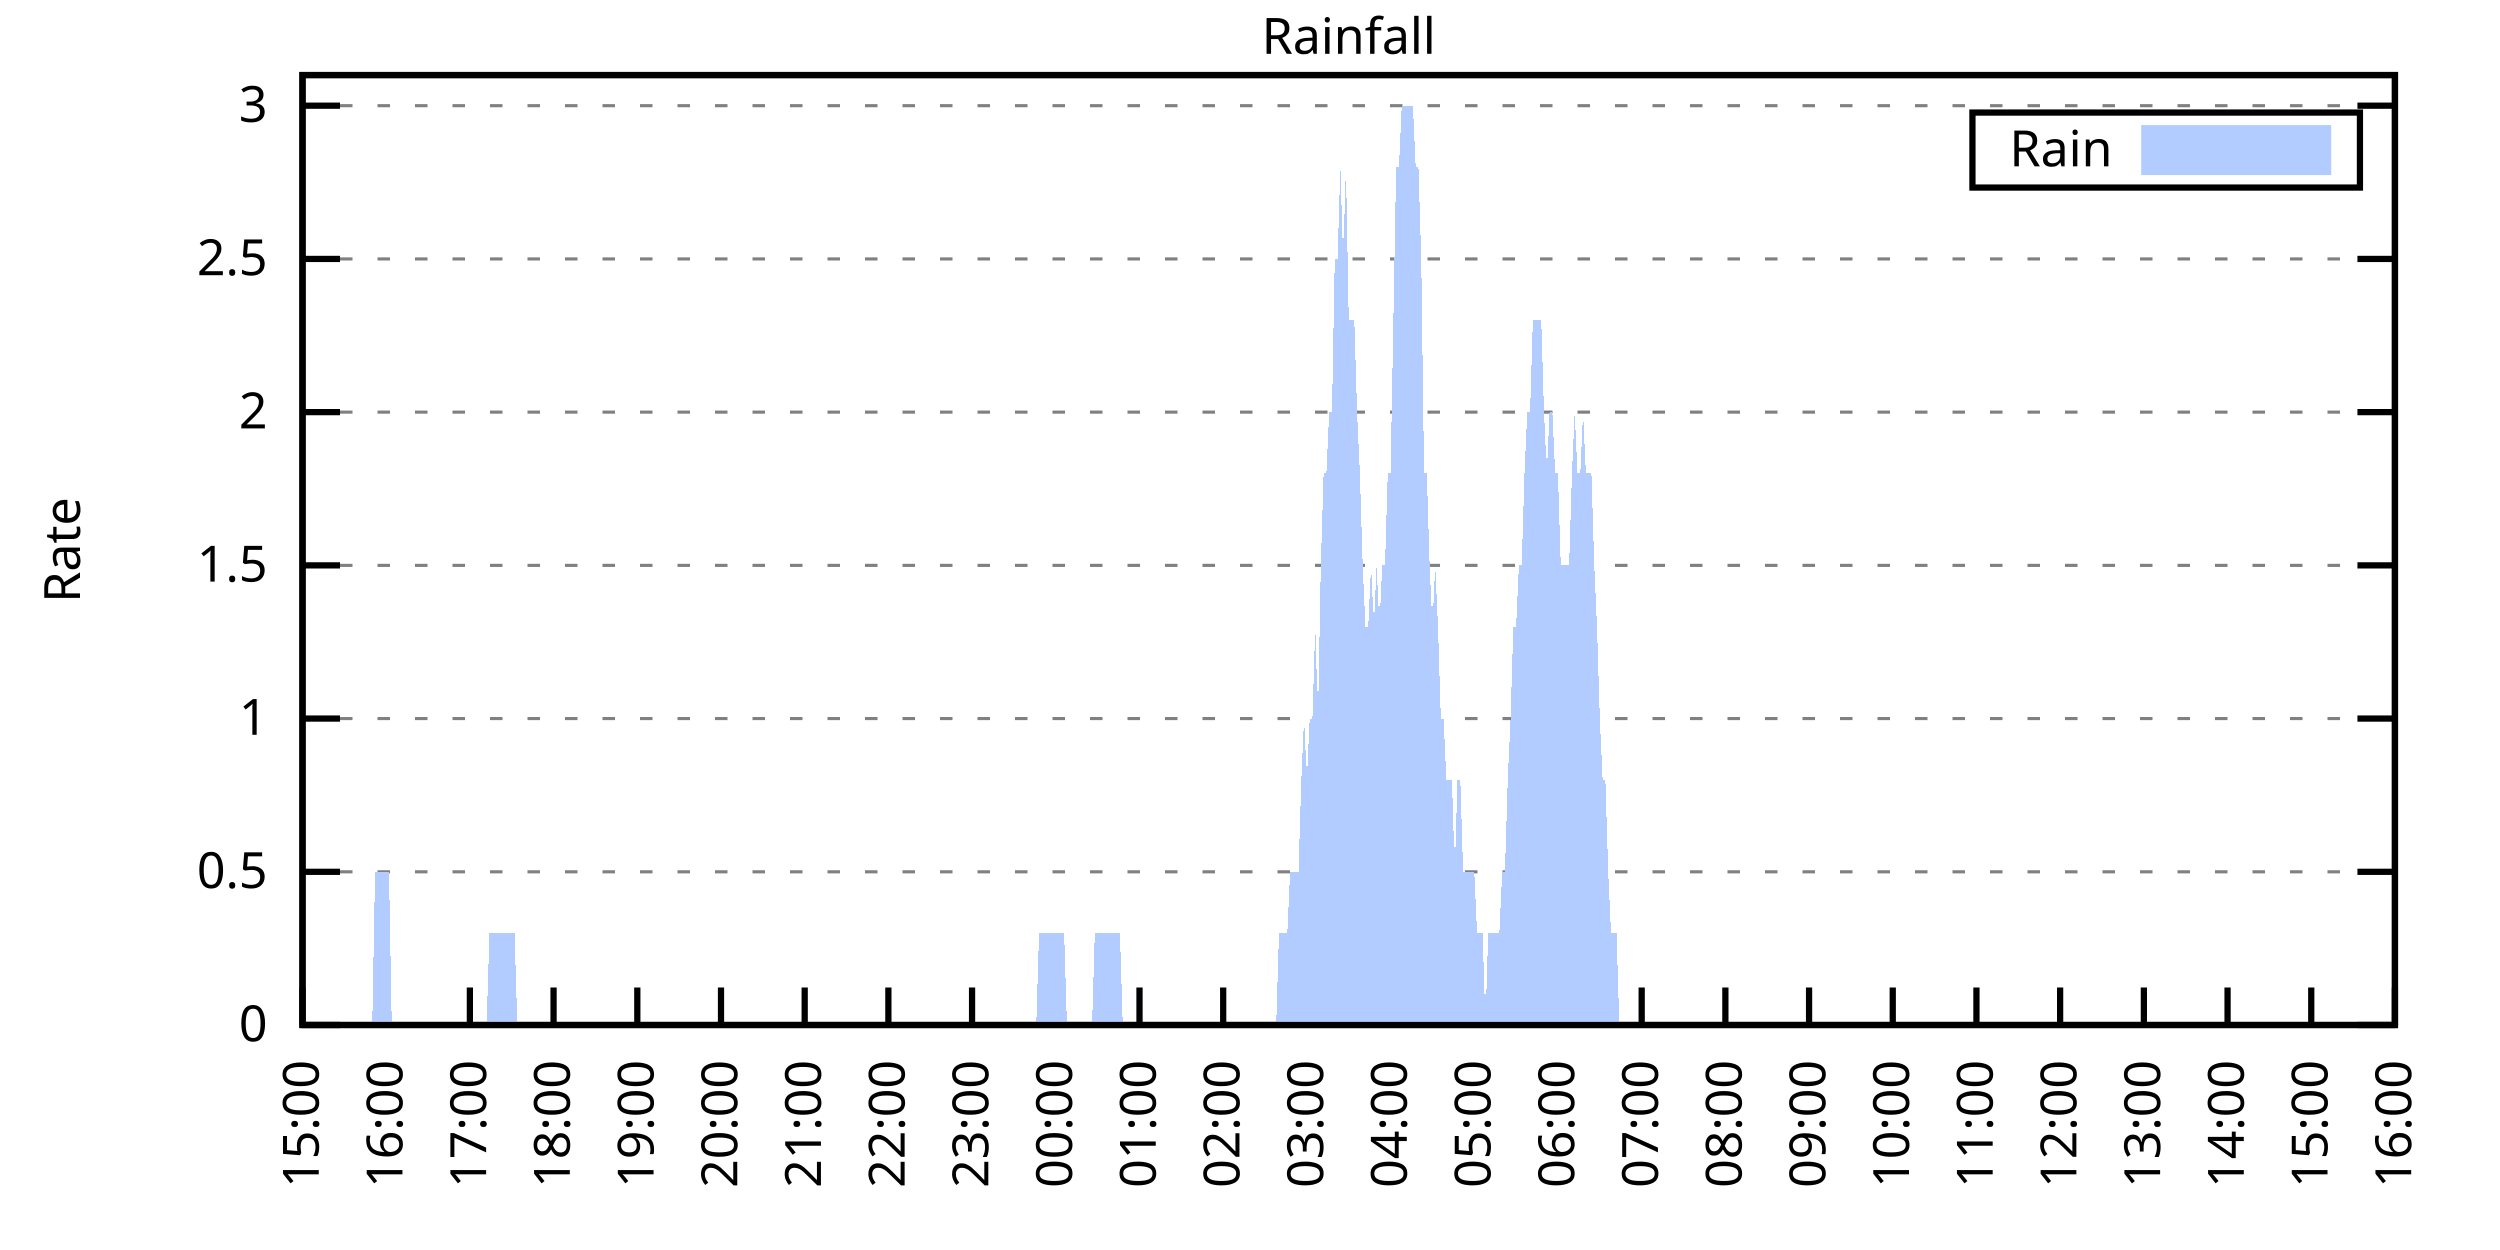
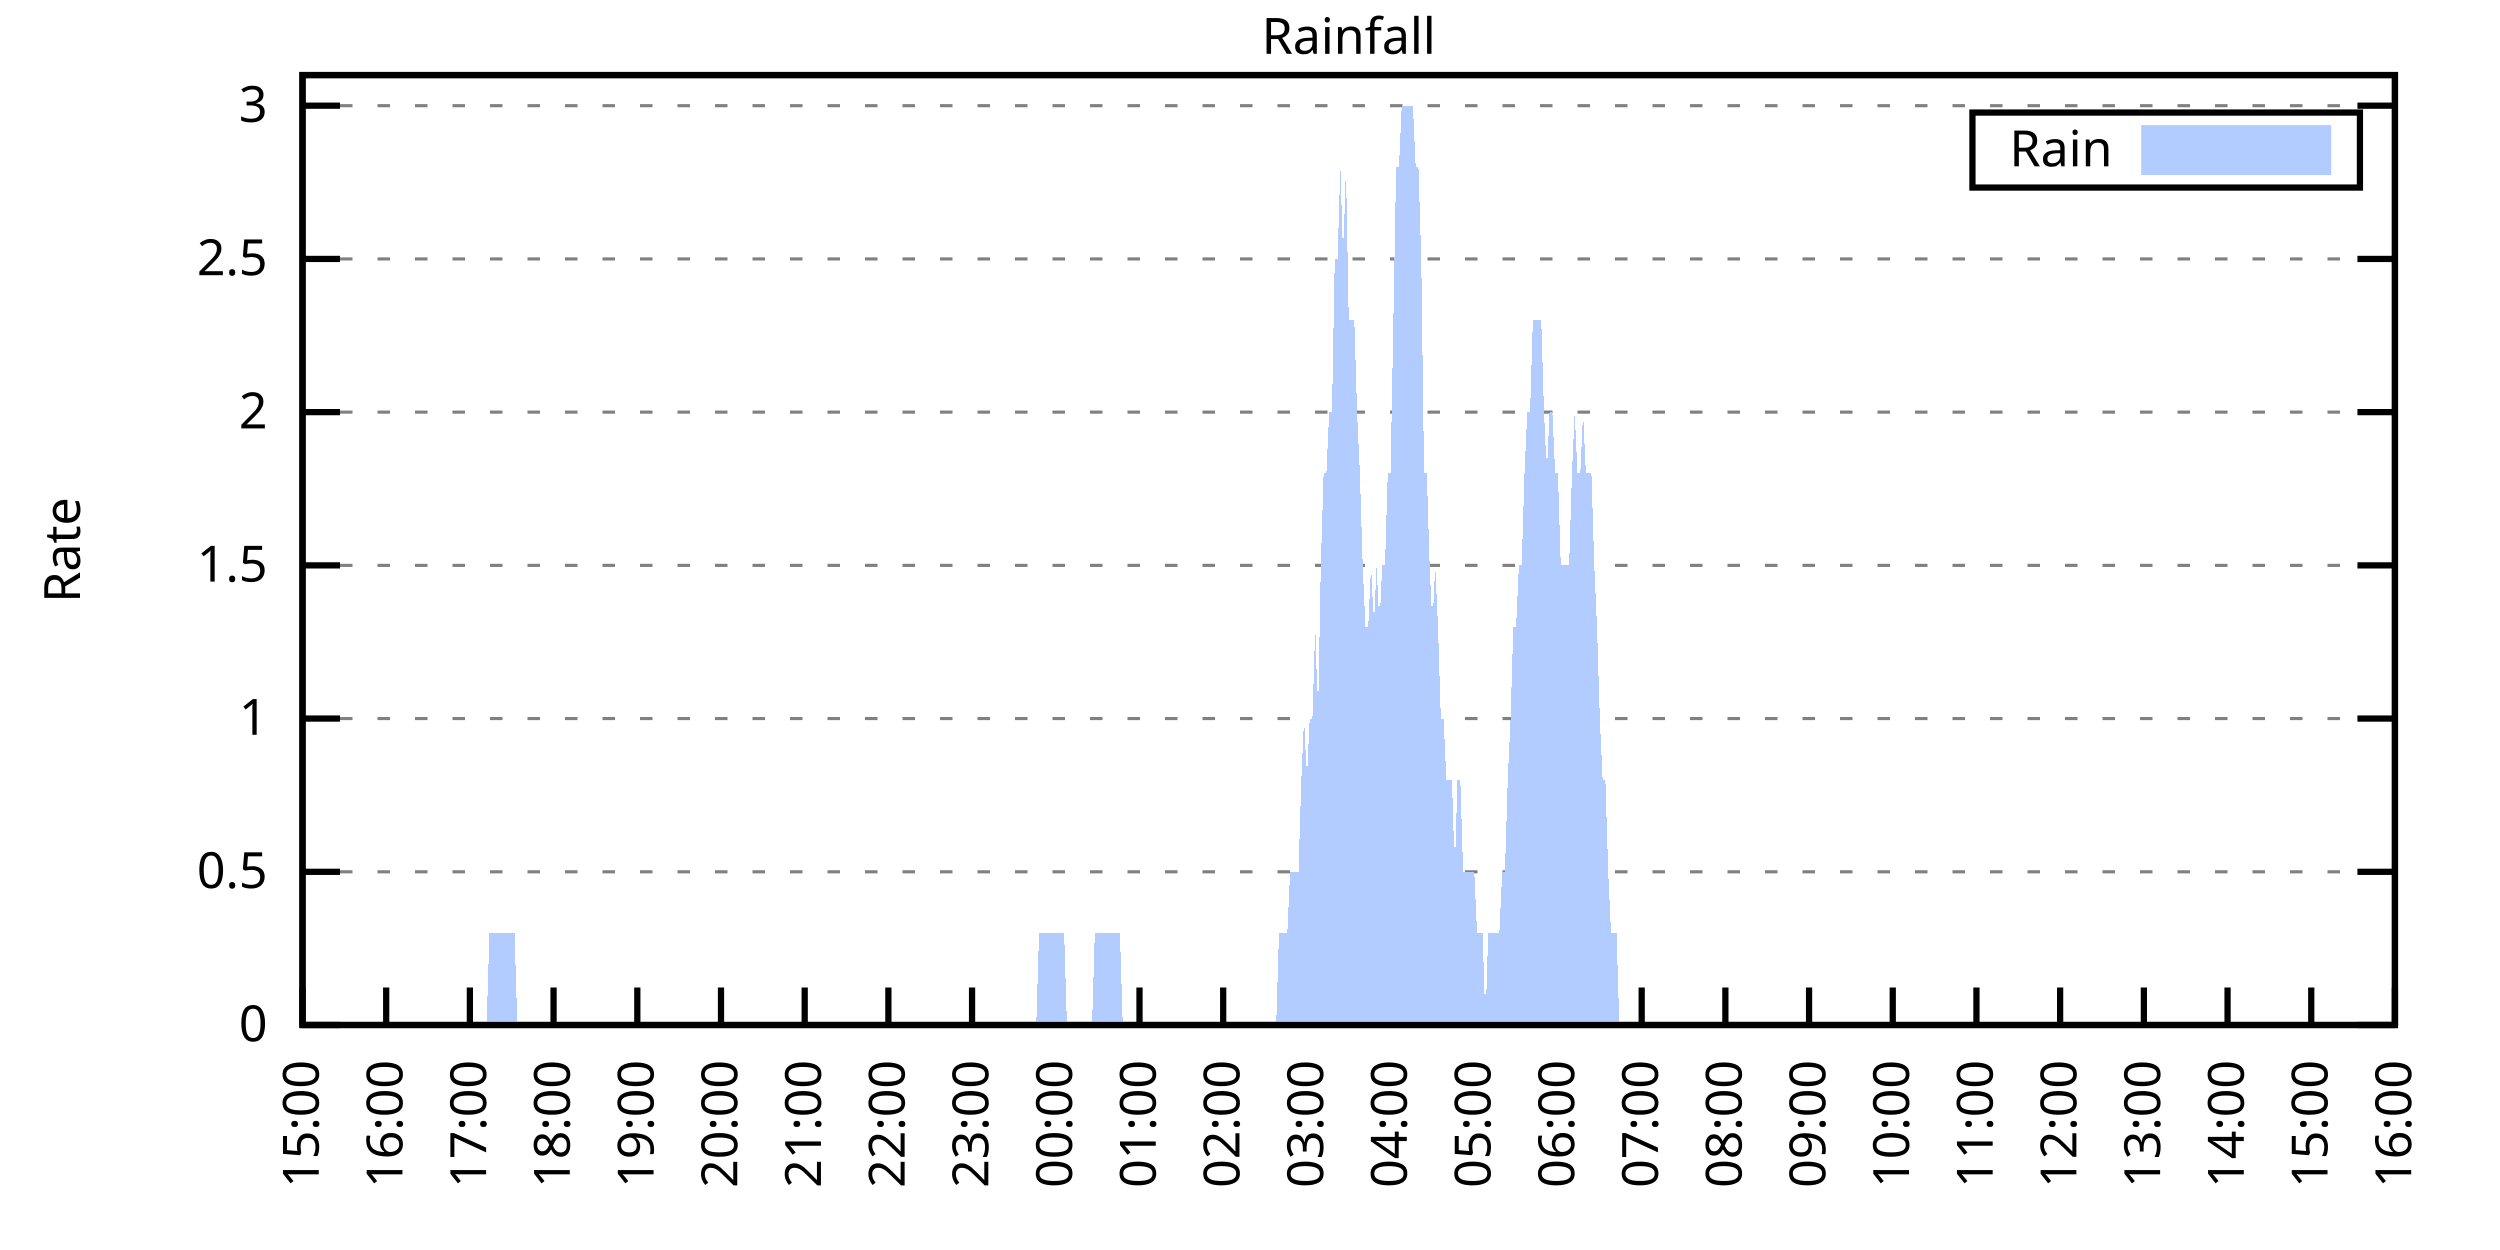
<svg xmlns="http://www.w3.org/2000/svg" xmlns:xlink="http://www.w3.org/1999/xlink" width="400" height="200" viewBox="0 0 400 200">
  <g id="gnuplot_canvas">
    <rect x="0" y="0" width="400" height="200" fill="none" />
    <defs>
      <circle id="gpDot" r="0.5" stroke-width="0.5" stroke="currentColor" />
      <path id="gpPt0" stroke-width="0.333" stroke="currentColor" d="M-1,0 h2 M0,-1 v2" />
      <path id="gpPt1" stroke-width="0.333" stroke="currentColor" d="M-1,-1 L1,1 M1,-1 L-1,1" />
      <path id="gpPt2" stroke-width="0.333" stroke="currentColor" d="M-1,0 L1,0 M0,-1 L0,1 M-1,-1 L1,1 M-1,1 L1,-1" />
      <rect id="gpPt3" stroke-width="0.333" stroke="currentColor" x="-1" y="-1" width="2" height="2" />
      <rect id="gpPt4" stroke-width="0.333" stroke="currentColor" fill="currentColor" x="-1" y="-1" width="2" height="2" />
      <circle id="gpPt5" stroke-width="0.333" stroke="currentColor" cx="0" cy="0" r="1" />
      <use xlink:href="#gpPt5" id="gpPt6" fill="currentColor" stroke="none" />
      <path id="gpPt7" stroke-width="0.333" stroke="currentColor" d="M0,-1.33 L-1.33,0.67 L1.33,0.67 z" />
      <use xlink:href="#gpPt7" id="gpPt8" fill="currentColor" stroke="none" />
      <use xlink:href="#gpPt7" id="gpPt9" stroke="currentColor" transform="rotate(180)" />
      <use xlink:href="#gpPt9" id="gpPt10" fill="currentColor" stroke="none" />
      <use xlink:href="#gpPt3" id="gpPt11" stroke="currentColor" transform="rotate(45)" />
      <use xlink:href="#gpPt11" id="gpPt12" fill="currentColor" stroke="none" />
      <path id="gpPt13" stroke-width="0.333" stroke="currentColor" d="M0,1.330 L1.265,0.411 L0.782,-1.067 L-0.782,-1.076 L-1.265,0.411 z" />
      <use xlink:href="#gpPt13" id="gpPt14" fill="currentColor" stroke="none" />
      <filter id="textbox" filterUnits="objectBoundingBox" x="0" y="0" height="1" width="1">
        <feFlood flood-color="white" flood-opacity="1" result="bgnd" />
        <feComposite in="SourceGraphic" in2="bgnd" operator="atop" />
      </filter>
      <filter id="greybox" filterUnits="objectBoundingBox" x="0" y="0" height="1" width="1">
        <feFlood flood-color="lightgrey" flood-opacity="1" result="grey" />
        <feComposite in="SourceGraphic" in2="grey" operator="atop" />
      </filter>
    </defs>
    <g fill="none" color="white" stroke="currentColor" stroke-width="1.00" stroke-linecap="butt" stroke-linejoin="miter">
</g>
    <g fill="none" color="black" stroke="currentColor" stroke-width="1.00" stroke-linecap="butt" stroke-linejoin="miter">
      <g stroke="none" shape-rendering="crispEdges">
        <polygon fill="rgb(255, 255, 255)" points="48.40,164.00 383.18,164.00 383.18,12.02 48.40,12.02 " />
      </g>
    </g>
    <g fill="none" color="black" stroke="currentColor" stroke-width="1.00" stroke-linecap="butt" stroke-linejoin="miter">
</g>
    <g fill="none" color="black" stroke="black" stroke-width="0.50" stroke-linecap="butt" stroke-linejoin="miter">
</g>
    <g fill="none" color="gray" stroke="currentColor" stroke-width="0.50" stroke-linecap="butt" stroke-linejoin="miter">
      <path stroke="gray" stroke-dasharray="2,4" class="gridline" d="M48.40,164.00 L383.19,164.00  " />
    </g>
    <g fill="none" color="gray" stroke="gray" stroke-width="1.00" stroke-linecap="butt" stroke-linejoin="miter">
</g>
    <g fill="none" color="black" stroke="currentColor" stroke-width="1.00" stroke-linecap="butt" stroke-linejoin="miter">
      <path stroke="black" d="M48.40,164.00 L54.40,164.00 M383.19,164.00 L377.19,164.00  " />
      <g transform="translate(42.80,166.60)" stroke="none" fill="black" font-family="Sans" font-size="8.00" text-anchor="end">
        <text>
          <tspan font-family="Sans"> 0</tspan>
        </text>
      </g>
    </g>
    <g fill="none" color="black" stroke="currentColor" stroke-width="1.00" stroke-linecap="butt" stroke-linejoin="miter">
</g>
    <g fill="none" color="black" stroke="black" stroke-width="0.50" stroke-linecap="butt" stroke-linejoin="miter">
</g>
    <g fill="none" color="gray" stroke="currentColor" stroke-width="0.50" stroke-linecap="butt" stroke-linejoin="miter">
      <path stroke="gray" stroke-dasharray="2,4" class="gridline" d="M48.40,139.49 L383.19,139.49  " />
    </g>
    <g fill="none" color="gray" stroke="gray" stroke-width="1.00" stroke-linecap="butt" stroke-linejoin="miter">
</g>
    <g fill="none" color="black" stroke="currentColor" stroke-width="1.00" stroke-linecap="butt" stroke-linejoin="miter">
      <path stroke="black" d="M48.40,139.49 L54.40,139.49 M383.19,139.49 L377.19,139.49  " />
      <g transform="translate(42.80,142.09)" stroke="none" fill="black" font-family="Sans" font-size="8.00" text-anchor="end">
        <text>
          <tspan font-family="Sans"> 0.5</tspan>
        </text>
      </g>
    </g>
    <g fill="none" color="black" stroke="currentColor" stroke-width="1.00" stroke-linecap="butt" stroke-linejoin="miter">
</g>
    <g fill="none" color="black" stroke="black" stroke-width="0.50" stroke-linecap="butt" stroke-linejoin="miter">
</g>
    <g fill="none" color="gray" stroke="currentColor" stroke-width="0.50" stroke-linecap="butt" stroke-linejoin="miter">
      <path stroke="gray" stroke-dasharray="2,4" class="gridline" d="M48.40,114.97 L383.19,114.97  " />
    </g>
    <g fill="none" color="gray" stroke="gray" stroke-width="1.00" stroke-linecap="butt" stroke-linejoin="miter">
</g>
    <g fill="none" color="black" stroke="currentColor" stroke-width="1.00" stroke-linecap="butt" stroke-linejoin="miter">
      <path stroke="black" d="M48.40,114.97 L54.40,114.97 M383.19,114.97 L377.19,114.97  " />
      <g transform="translate(42.80,117.57)" stroke="none" fill="black" font-family="Sans" font-size="8.00" text-anchor="end">
        <text>
          <tspan font-family="Sans"> 1</tspan>
        </text>
      </g>
    </g>
    <g fill="none" color="black" stroke="currentColor" stroke-width="1.00" stroke-linecap="butt" stroke-linejoin="miter">
</g>
    <g fill="none" color="black" stroke="black" stroke-width="0.50" stroke-linecap="butt" stroke-linejoin="miter">
</g>
    <g fill="none" color="gray" stroke="currentColor" stroke-width="0.50" stroke-linecap="butt" stroke-linejoin="miter">
      <path stroke="gray" stroke-dasharray="2,4" class="gridline" d="M48.40,90.46 L383.19,90.46  " />
    </g>
    <g fill="none" color="gray" stroke="gray" stroke-width="1.00" stroke-linecap="butt" stroke-linejoin="miter">
</g>
    <g fill="none" color="black" stroke="currentColor" stroke-width="1.00" stroke-linecap="butt" stroke-linejoin="miter">
      <path stroke="black" d="M48.40,90.46 L54.40,90.46 M383.19,90.46 L377.19,90.46  " />
      <g transform="translate(42.80,93.06)" stroke="none" fill="black" font-family="Sans" font-size="8.00" text-anchor="end">
        <text>
          <tspan font-family="Sans"> 1.5</tspan>
        </text>
      </g>
    </g>
    <g fill="none" color="black" stroke="currentColor" stroke-width="1.00" stroke-linecap="butt" stroke-linejoin="miter">
</g>
    <g fill="none" color="black" stroke="black" stroke-width="0.50" stroke-linecap="butt" stroke-linejoin="miter">
</g>
    <g fill="none" color="gray" stroke="currentColor" stroke-width="0.50" stroke-linecap="butt" stroke-linejoin="miter">
      <path stroke="gray" stroke-dasharray="2,4" class="gridline" d="M48.40,65.94 L383.19,65.94  " />
    </g>
    <g fill="none" color="gray" stroke="gray" stroke-width="1.00" stroke-linecap="butt" stroke-linejoin="miter">
</g>
    <g fill="none" color="black" stroke="currentColor" stroke-width="1.00" stroke-linecap="butt" stroke-linejoin="miter">
      <path stroke="black" d="M48.40,65.94 L54.40,65.94 M383.19,65.94 L377.19,65.94  " />
      <g transform="translate(42.80,68.54)" stroke="none" fill="black" font-family="Sans" font-size="8.00" text-anchor="end">
        <text>
          <tspan font-family="Sans"> 2</tspan>
        </text>
      </g>
    </g>
    <g fill="none" color="black" stroke="currentColor" stroke-width="1.00" stroke-linecap="butt" stroke-linejoin="miter">
</g>
    <g fill="none" color="black" stroke="black" stroke-width="0.50" stroke-linecap="butt" stroke-linejoin="miter">
</g>
    <g fill="none" color="gray" stroke="currentColor" stroke-width="0.50" stroke-linecap="butt" stroke-linejoin="miter">
      <path stroke="gray" stroke-dasharray="2,4" class="gridline" d="M48.40,41.43 L383.19,41.43  " />
    </g>
    <g fill="none" color="gray" stroke="gray" stroke-width="1.00" stroke-linecap="butt" stroke-linejoin="miter">
</g>
    <g fill="none" color="black" stroke="currentColor" stroke-width="1.00" stroke-linecap="butt" stroke-linejoin="miter">
      <path stroke="black" d="M48.40,41.43 L54.40,41.43 M383.19,41.43 L377.19,41.43  " />
      <g transform="translate(42.80,44.03)" stroke="none" fill="black" font-family="Sans" font-size="8.00" text-anchor="end">
        <text>
          <tspan font-family="Sans"> 2.5</tspan>
        </text>
      </g>
    </g>
    <g fill="none" color="black" stroke="currentColor" stroke-width="1.00" stroke-linecap="butt" stroke-linejoin="miter">
</g>
    <g fill="none" color="black" stroke="black" stroke-width="0.50" stroke-linecap="butt" stroke-linejoin="miter">
</g>
    <g fill="none" color="gray" stroke="currentColor" stroke-width="0.50" stroke-linecap="butt" stroke-linejoin="miter">
      <path stroke="gray" stroke-dasharray="2,4" class="gridline" d="M48.40,16.91 L383.19,16.91  " />
    </g>
    <g fill="none" color="gray" stroke="gray" stroke-width="1.00" stroke-linecap="butt" stroke-linejoin="miter">
</g>
    <g fill="none" color="black" stroke="currentColor" stroke-width="1.00" stroke-linecap="butt" stroke-linejoin="miter">
      <path stroke="black" d="M48.40,16.91 L54.40,16.91 M383.19,16.91 L377.19,16.91  " />
      <g transform="translate(42.80,19.51)" stroke="none" fill="black" font-family="Sans" font-size="8.00" text-anchor="end">
        <text>
          <tspan font-family="Sans"> 3</tspan>
        </text>
      </g>
    </g>
    <g fill="none" color="black" stroke="currentColor" stroke-width="1.00" stroke-linecap="butt" stroke-linejoin="miter">
      <path stroke="black" d="M48.40,164.00 L48.40,158.00  " />
      <g transform="translate(51.00,169.60) rotate(270.00)" stroke="none" fill="black" font-family="Sans" font-size="8.00" text-anchor="end">
        <text>
          <tspan font-family="Sans">15:00</tspan>
        </text>
      </g>
    </g>
    <g fill="none" color="black" stroke="currentColor" stroke-width="1.00" stroke-linecap="butt" stroke-linejoin="miter">
      <path stroke="black" d="M61.79,164.00 L61.79,158.00  " />
      <g transform="translate(64.39,169.60) rotate(270.00)" stroke="none" fill="black" font-family="Sans" font-size="8.00" text-anchor="end">
        <text>
          <tspan font-family="Sans">16:00</tspan>
        </text>
      </g>
    </g>
    <g fill="none" color="black" stroke="currentColor" stroke-width="1.00" stroke-linecap="butt" stroke-linejoin="miter">
      <path stroke="black" d="M75.18,164.00 L75.18,158.00  " />
      <g transform="translate(77.78,169.60) rotate(270.00)" stroke="none" fill="black" font-family="Sans" font-size="8.00" text-anchor="end">
        <text>
          <tspan font-family="Sans">17:00</tspan>
        </text>
      </g>
    </g>
    <g fill="none" color="black" stroke="currentColor" stroke-width="1.00" stroke-linecap="butt" stroke-linejoin="miter">
      <path stroke="black" d="M88.57,164.00 L88.57,158.00  " />
      <g transform="translate(91.17,169.60) rotate(270.00)" stroke="none" fill="black" font-family="Sans" font-size="8.00" text-anchor="end">
        <text>
          <tspan font-family="Sans">18:00</tspan>
        </text>
      </g>
    </g>
    <g fill="none" color="black" stroke="currentColor" stroke-width="1.00" stroke-linecap="butt" stroke-linejoin="miter">
      <path stroke="black" d="M101.97,164.00 L101.97,158.00  " />
      <g transform="translate(104.57,169.60) rotate(270.00)" stroke="none" fill="black" font-family="Sans" font-size="8.00" text-anchor="end">
        <text>
          <tspan font-family="Sans">19:00</tspan>
        </text>
      </g>
    </g>
    <g fill="none" color="black" stroke="currentColor" stroke-width="1.00" stroke-linecap="butt" stroke-linejoin="miter">
      <path stroke="black" d="M115.36,164.00 L115.36,158.00  " />
      <g transform="translate(117.96,169.60) rotate(270.00)" stroke="none" fill="black" font-family="Sans" font-size="8.00" text-anchor="end">
        <text>
          <tspan font-family="Sans">20:00</tspan>
        </text>
      </g>
    </g>
    <g fill="none" color="black" stroke="currentColor" stroke-width="1.00" stroke-linecap="butt" stroke-linejoin="miter">
      <path stroke="black" d="M128.75,164.00 L128.75,158.00  " />
      <g transform="translate(131.35,169.60) rotate(270.00)" stroke="none" fill="black" font-family="Sans" font-size="8.00" text-anchor="end">
        <text>
          <tspan font-family="Sans">21:00</tspan>
        </text>
      </g>
    </g>
    <g fill="none" color="black" stroke="currentColor" stroke-width="1.00" stroke-linecap="butt" stroke-linejoin="miter">
      <path stroke="black" d="M142.14,164.00 L142.14,158.00  " />
      <g transform="translate(144.74,169.60) rotate(270.00)" stroke="none" fill="black" font-family="Sans" font-size="8.00" text-anchor="end">
        <text>
          <tspan font-family="Sans">22:00</tspan>
        </text>
      </g>
    </g>
    <g fill="none" color="black" stroke="currentColor" stroke-width="1.00" stroke-linecap="butt" stroke-linejoin="miter">
      <path stroke="black" d="M155.53,164.00 L155.53,158.00  " />
      <g transform="translate(158.13,169.60) rotate(270.00)" stroke="none" fill="black" font-family="Sans" font-size="8.00" text-anchor="end">
        <text>
          <tspan font-family="Sans">23:00</tspan>
        </text>
      </g>
    </g>
    <g fill="none" color="black" stroke="currentColor" stroke-width="1.00" stroke-linecap="butt" stroke-linejoin="miter">
      <path stroke="black" d="M168.92,164.00 L168.92,158.00  " />
      <g transform="translate(171.52,169.60) rotate(270.00)" stroke="none" fill="black" font-family="Sans" font-size="8.00" text-anchor="end">
        <text>
          <tspan font-family="Sans">00:00</tspan>
        </text>
      </g>
    </g>
    <g fill="none" color="black" stroke="currentColor" stroke-width="1.00" stroke-linecap="butt" stroke-linejoin="miter">
      <path stroke="black" d="M182.32,164.00 L182.32,158.00  " />
      <g transform="translate(184.92,169.60) rotate(270.00)" stroke="none" fill="black" font-family="Sans" font-size="8.00" text-anchor="end">
        <text>
          <tspan font-family="Sans">01:00</tspan>
        </text>
      </g>
    </g>
    <g fill="none" color="black" stroke="currentColor" stroke-width="1.00" stroke-linecap="butt" stroke-linejoin="miter">
      <path stroke="black" d="M195.71,164.00 L195.71,158.00  " />
      <g transform="translate(198.31,169.60) rotate(270.00)" stroke="none" fill="black" font-family="Sans" font-size="8.00" text-anchor="end">
        <text>
          <tspan font-family="Sans">02:00</tspan>
        </text>
      </g>
    </g>
    <g fill="none" color="black" stroke="currentColor" stroke-width="1.00" stroke-linecap="butt" stroke-linejoin="miter">
      <path stroke="black" d="M209.10,164.00 L209.10,158.00  " />
      <g transform="translate(211.70,169.60) rotate(270.00)" stroke="none" fill="black" font-family="Sans" font-size="8.00" text-anchor="end">
        <text>
          <tspan font-family="Sans">03:00</tspan>
        </text>
      </g>
    </g>
    <g fill="none" color="black" stroke="currentColor" stroke-width="1.00" stroke-linecap="butt" stroke-linejoin="miter">
      <path stroke="black" d="M222.49,164.00 L222.49,158.00  " />
      <g transform="translate(225.09,169.60) rotate(270.00)" stroke="none" fill="black" font-family="Sans" font-size="8.00" text-anchor="end">
        <text>
          <tspan font-family="Sans">04:00</tspan>
        </text>
      </g>
    </g>
    <g fill="none" color="black" stroke="currentColor" stroke-width="1.00" stroke-linecap="butt" stroke-linejoin="miter">
      <path stroke="black" d="M235.88,164.00 L235.88,158.00  " />
      <g transform="translate(238.48,169.60) rotate(270.00)" stroke="none" fill="black" font-family="Sans" font-size="8.00" text-anchor="end">
        <text>
          <tspan font-family="Sans">05:00</tspan>
        </text>
      </g>
    </g>
    <g fill="none" color="black" stroke="currentColor" stroke-width="1.00" stroke-linecap="butt" stroke-linejoin="miter">
      <path stroke="black" d="M249.27,164.00 L249.27,158.00  " />
      <g transform="translate(251.87,169.60) rotate(270.00)" stroke="none" fill="black" font-family="Sans" font-size="8.00" text-anchor="end">
        <text>
          <tspan font-family="Sans">06:00</tspan>
        </text>
      </g>
    </g>
    <g fill="none" color="black" stroke="currentColor" stroke-width="1.00" stroke-linecap="butt" stroke-linejoin="miter">
      <path stroke="black" d="M262.67,164.00 L262.67,158.00  " />
      <g transform="translate(265.27,169.60) rotate(270.00)" stroke="none" fill="black" font-family="Sans" font-size="8.00" text-anchor="end">
        <text>
          <tspan font-family="Sans">07:00</tspan>
        </text>
      </g>
    </g>
    <g fill="none" color="black" stroke="currentColor" stroke-width="1.00" stroke-linecap="butt" stroke-linejoin="miter">
      <path stroke="black" d="M276.06,164.00 L276.06,158.00  " />
      <g transform="translate(278.66,169.60) rotate(270.00)" stroke="none" fill="black" font-family="Sans" font-size="8.00" text-anchor="end">
        <text>
          <tspan font-family="Sans">08:00</tspan>
        </text>
      </g>
    </g>
    <g fill="none" color="black" stroke="currentColor" stroke-width="1.00" stroke-linecap="butt" stroke-linejoin="miter">
      <path stroke="black" d="M289.45,164.00 L289.45,158.00  " />
      <g transform="translate(292.05,169.60) rotate(270.00)" stroke="none" fill="black" font-family="Sans" font-size="8.00" text-anchor="end">
        <text>
          <tspan font-family="Sans">09:00</tspan>
        </text>
      </g>
    </g>
    <g fill="none" color="black" stroke="currentColor" stroke-width="1.00" stroke-linecap="butt" stroke-linejoin="miter">
      <path stroke="black" d="M302.84,164.00 L302.84,158.00  " />
      <g transform="translate(305.44,169.60) rotate(270.00)" stroke="none" fill="black" font-family="Sans" font-size="8.00" text-anchor="end">
        <text>
          <tspan font-family="Sans">10:00</tspan>
        </text>
      </g>
    </g>
    <g fill="none" color="black" stroke="currentColor" stroke-width="1.00" stroke-linecap="butt" stroke-linejoin="miter">
      <path stroke="black" d="M316.23,164.00 L316.23,158.00  " />
      <g transform="translate(318.83,169.60) rotate(270.00)" stroke="none" fill="black" font-family="Sans" font-size="8.00" text-anchor="end">
        <text>
          <tspan font-family="Sans">11:00</tspan>
        </text>
      </g>
    </g>
    <g fill="none" color="black" stroke="currentColor" stroke-width="1.00" stroke-linecap="butt" stroke-linejoin="miter">
      <path stroke="black" d="M329.62,164.00 L329.62,158.00  " />
      <g transform="translate(332.22,169.60) rotate(270.00)" stroke="none" fill="black" font-family="Sans" font-size="8.00" text-anchor="end">
        <text>
          <tspan font-family="Sans">12:00</tspan>
        </text>
      </g>
    </g>
    <g fill="none" color="black" stroke="currentColor" stroke-width="1.00" stroke-linecap="butt" stroke-linejoin="miter">
      <path stroke="black" d="M343.02,164.00 L343.02,158.00  " />
      <g transform="translate(345.62,169.60) rotate(270.00)" stroke="none" fill="black" font-family="Sans" font-size="8.00" text-anchor="end">
        <text>
          <tspan font-family="Sans">13:00</tspan>
        </text>
      </g>
    </g>
    <g fill="none" color="black" stroke="currentColor" stroke-width="1.00" stroke-linecap="butt" stroke-linejoin="miter">
      <path stroke="black" d="M356.41,164.00 L356.41,158.00  " />
      <g transform="translate(359.01,169.60) rotate(270.00)" stroke="none" fill="black" font-family="Sans" font-size="8.00" text-anchor="end">
        <text>
          <tspan font-family="Sans">14:00</tspan>
        </text>
      </g>
    </g>
    <g fill="none" color="black" stroke="currentColor" stroke-width="1.00" stroke-linecap="butt" stroke-linejoin="miter">
      <path stroke="black" d="M369.80,164.00 L369.80,158.00  " />
      <g transform="translate(372.40,169.60) rotate(270.00)" stroke="none" fill="black" font-family="Sans" font-size="8.00" text-anchor="end">
        <text>
          <tspan font-family="Sans">15:00</tspan>
        </text>
      </g>
    </g>
    <g fill="none" color="black" stroke="currentColor" stroke-width="1.00" stroke-linecap="butt" stroke-linejoin="miter">
      <path stroke="black" d="M383.19,164.00 L383.19,158.00  " />
      <g transform="translate(385.79,169.60) rotate(270.00)" stroke="none" fill="black" font-family="Sans" font-size="8.00" text-anchor="end">
        <text>
          <tspan font-family="Sans">16:00</tspan>
        </text>
      </g>
    </g>
    <g fill="none" color="black" stroke="currentColor" stroke-width="1.00" stroke-linecap="butt" stroke-linejoin="miter">
</g>
    <g fill="none" color="black" stroke="currentColor" stroke-width="1.00" stroke-linecap="butt" stroke-linejoin="miter">
      <path stroke="black" d="M48.40,12.01 L48.40,164.00 L383.19,164.00 L383.19,12.01 L48.40,12.01 Z  " />
    </g>
    <g fill="none" color="black" stroke="currentColor" stroke-width="1.00" stroke-linecap="butt" stroke-linejoin="miter">
</g>
    <g fill="none" color="black" stroke="currentColor" stroke-width="1.00" stroke-linecap="butt" stroke-linejoin="miter">
      <path stroke="black" d="M315.59,30.01 L315.59,18.01 L377.59,18.01 L377.59,30.01 L315.59,30.01 Z  " />
    </g>
    <g id="Rainfall_plot_1">
      <g fill="none" color="white" stroke="black" stroke-width="2.00" stroke-linecap="butt" stroke-linejoin="miter">
</g>
      <g fill="none" color="black" stroke="currentColor" stroke-width="2.00" stroke-linecap="butt" stroke-linejoin="miter">
        <g transform="translate(337.99,26.61)" stroke="none" fill="black" font-family="Sans" font-size="8.00" text-anchor="end">
          <text>
            <tspan font-family="Sans">Rain</tspan>
          </text>
        </g>
      </g>
      <g fill="none" color="black" stroke="currentColor" stroke-width="2.00" stroke-linecap="butt" stroke-linejoin="miter">
        <g stroke="none" shape-rendering="crispEdges">
          <polygon fill="rgb(178, 204, 255)" points="343.59,27.01 371.99,27.01 371.99,21.01 343.59,21.01 " />
        </g>
        <path stroke="rgb(178, 204, 255)" d="M343.59,27.01 L371.99,27.01 L371.99,21.01 L343.59,21.01 L343.59,27.01 Z  " />
      </g>
      <g fill="none" color="black" stroke="currentColor" stroke-width="2.00" stroke-linecap="butt" stroke-linejoin="miter">
        <g stroke="none" shape-rendering="crispEdges">
-           <polygon fill="rgb(178, 204, 255)" points="55.54,164.00 55.99,164.00 56.43,164.00 56.88,164.00 57.33,164.00 57.77,164.00 58.22,164.00 58.67,164.00 59.11,164.00 59.56,164.00 60.01,139.49 60.45,139.49 60.90,139.49 61.35,139.49 61.79,139.49 62.24,139.49 62.68,164.00 63.13,164.00 63.58,164.00 64.02,164.00 64.47,164.00 64.92,164.00 65.36,164.00 65.81,164.00 66.26,164.00 66.70,164.00 67.15,164.00 67.59,164.00 68.04,164.00 68.49,164.00 68.93,164.00 69.38,164.00 69.83,164.00 70.27,164.00 70.72,164.00 71.17,164.00 71.61,164.00 72.06,164.00 72.50,164.00 72.95,164.00 73.40,164.00 73.84,164.00 74.29,164.00 74.74,164.00 75.18,164.00 75.63,164.00 76.08,164.00 76.52,164.00 76.97,164.00 77.42,164.00 77.86,164.00 78.31,149.29 78.75,149.29 79.20,149.29 79.65,149.29 80.09,149.29 80.54,149.29 80.99,149.29 81.43,149.29 81.88,149.29 82.33,149.29 82.77,164.00 83.22,164.00 83.66,164.00 84.11,164.00 84.56,164.00 85.00,164.00 85.45,164.00 85.90,164.00 86.34,164.00 86.79,164.00 87.24,164.00 87.68,164.00 88.13,164.00 88.57,164.00 89.02,164.00 89.47,164.00 89.91,164.00 90.36,164.00 90.81,164.00 91.25,164.00 91.70,164.00 92.15,164.00 92.59,164.00 93.04,164.00 93.49,164.00 93.93,164.00 94.38,164.00 94.82,164.00 95.27,164.00 95.72,164.00 96.16,164.00 96.61,164.00 97.06,164.00 97.50,164.00 97.95,164.00 98.40,164.00 98.84,164.00 99.29,164.00 99.73,164.00 100.18,164.00 100.63,164.00 101.07,164.00 101.52,164.00 101.97,164.00 102.41,164.00 102.86,164.00 103.31,164.00 103.75,164.00 104.20,164.00 104.64,164.00 105.09,164.00 105.54,164.00 105.98,164.00 106.43,164.00 106.88,164.00 107.32,164.00 107.77,164.00 108.22,164.00 108.66,164.00 109.11,164.00 109.55,164.00 110.00,164.00 110.45,164.00 110.89,164.00 111.34,164.00 111.79,164.00 112.23,164.00 112.68,164.00 113.13,164.00 113.57,164.00 114.02,164.00 114.47,164.00 114.91,164.00 115.36,164.00 115.80,164.00 116.25,164.00 116.70,164.00 117.14,164.00 117.59,164.00 118.04,164.00 118.48,164.00 118.93,164.00 119.38,164.00 119.82,164.00 120.27,164.00 120.71,164.00 121.16,164.00 121.61,164.00 122.05,164.00 122.50,164.00 122.95,164.00 123.39,164.00 123.84,164.00 124.29,164.00 124.73,164.00 125.18,164.00 125.62,164.00 126.07,164.00 126.52,164.00 126.96,164.00 127.41,164.00 127.86,164.00 128.30,164.00 128.75,164.00 129.20,164.00 129.64,164.00 130.09,164.00 130.54,164.00 130.98,164.00 131.43,164.00 131.87,164.00 132.32,164.00 132.77,164.00 133.21,164.00 133.66,164.00 134.11,164.00 134.55,164.00 135.00,164.00 135.45,164.00 135.89,164.00 136.34,164.00 136.78,164.00 137.23,164.00 137.68,164.00 138.12,164.00 138.57,164.00 139.02,164.00 139.46,164.00 139.91,164.00 140.36,164.00 140.80,164.00 141.25,164.00 141.69,164.00 142.14,164.00 142.59,164.00 143.03,164.00 143.48,164.00 143.93,164.00 144.37,164.00 144.82,164.00 145.27,164.00 145.71,164.00 146.16,164.00 146.61,164.00 147.05,164.00 147.50,164.00 147.94,164.00 148.39,164.00 148.84,164.00 149.28,164.00 149.73,164.00 150.18,164.00 150.62,164.00 151.07,164.00 151.52,164.00 151.96,164.00 152.41,164.00 152.85,164.00 153.30,164.00 153.75,164.00 154.19,164.00 154.64,164.00 155.09,164.00 155.53,164.00 155.98,164.00 156.43,164.00 156.87,164.00 157.32,164.00 157.76,164.00 158.21,164.00 158.66,164.00 159.10,164.00 159.55,164.00 160.00,164.00 160.44,164.00 160.89,164.00 161.34,164.00 161.78,164.00 162.23,164.00 162.67,164.00 163.12,164.00 163.57,164.00 164.01,164.00 164.46,164.00 164.91,164.00 165.35,164.00 165.80,164.00 166.25,149.29 166.69,149.29 167.14,149.29 167.59,149.29 168.03,149.29 168.48,149.29 168.92,149.29 169.37,149.29 169.82,149.29 170.26,149.29 170.71,164.00 171.16,164.00 171.60,164.00 172.05,164.00 172.50,164.00 172.94,164.00 173.39,164.00 173.83,164.00 174.28,164.00 174.73,164.00 175.17,149.29 175.62,149.29 176.07,149.29 176.51,149.29 176.96,149.29 177.41,149.29 177.85,149.29 178.30,149.29 178.74,149.29 179.19,149.29 179.64,164.00 180.08,164.00 180.53,164.00 180.98,164.00 181.42,164.00 181.87,164.00 182.32,164.00 182.76,164.00 183.21,164.00 183.66,164.00 184.10,164.00 184.55,164.00 184.99,164.00 185.44,164.00 185.89,164.00 186.33,164.00 186.78,164.00 187.23,164.00 187.67,164.00 188.12,164.00 188.57,164.00 189.01,164.00 189.46,164.00 189.90,164.00 190.35,164.00 190.80,164.00 191.24,164.00 191.69,164.00 192.14,164.00 192.58,164.00 193.03,164.00 193.48,164.00 193.92,164.00 194.37,164.00 194.81,164.00 195.26,164.00 195.71,164.00 196.15,164.00 196.60,164.00 197.05,164.00 197.49,164.00 197.94,164.00 198.39,164.00 198.83,164.00 199.28,164.00 199.73,164.00 200.17,164.00 200.62,164.00 201.06,164.00 201.51,164.00 201.96,164.00 202.40,164.00 202.85,164.00 203.30,164.00 203.74,164.00 204.19,164.00 204.64,149.29 205.08,149.29 205.53,149.29 205.97,149.29 206.42,139.49 206.87,139.49 207.31,139.49 207.76,139.49 208.21,124.78 208.65,114.97 209.10,124.78 209.55,114.97 209.99,114.97 210.44,100.26 210.88,114.97 211.33,90.46 211.78,75.75 212.22,75.75 212.67,65.94 213.12,65.94 213.56,41.43 214.01,41.43 214.46,26.72 214.90,41.43 215.35,26.72 215.80,51.23 216.24,51.23 216.69,51.23 217.13,65.94 217.58,75.75 218.03,90.46 218.47,100.26 218.92,100.26 219.37,90.46 219.81,100.26 220.26,90.46 220.71,100.26 221.15,90.46 221.60,90.46 222.04,75.75 222.49,75.75 222.94,51.23 223.38,26.72 223.83,26.72 224.28,16.91 224.72,16.91 225.17,16.91 225.62,16.91 226.06,16.91 226.51,26.72 226.95,26.72 227.40,41.43 227.85,75.75 228.29,75.75 228.74,90.46 229.19,100.26 229.63,90.46 230.08,100.26 230.53,114.97 230.97,114.97 231.42,124.78 231.86,124.78 232.31,124.78 232.76,139.49 233.20,124.78 233.65,124.78 234.10,139.49 234.54,139.49 234.99,139.49 235.44,139.49 235.88,139.49 236.33,149.29 236.78,149.29 237.22,149.29 237.67,164.00 238.11,149.29 238.56,149.29 239.01,149.29 239.45,149.29 239.90,149.29 240.35,139.49 240.79,139.49 241.24,124.78 241.69,114.97 242.13,100.26 242.58,100.26 243.02,90.46 243.47,90.46 243.92,75.75 244.36,65.94 244.81,65.94 245.26,51.23 245.70,51.23 246.15,51.23 246.60,51.23 247.04,65.94 247.49,75.75 247.93,65.94 248.38,65.94 248.83,75.75 249.27,75.75 249.72,90.46 250.17,90.46 250.61,90.46 251.06,90.46 251.51,75.75 251.95,65.94 252.40,75.75 252.85,75.75 253.29,65.94 253.74,75.75 254.18,75.75 254.63,75.75 255.08,90.46 255.52,100.26 255.97,114.97 256.42,124.78 256.86,124.78 257.31,139.49 257.76,149.29 258.20,149.29 258.65,149.29 259.09,164.00 259.54,164.00 259.99,164.00 260.43,164.00 260.88,164.00 261.33,164.00 261.77,164.00 262.22,164.00 262.67,164.00 263.11,164.00 263.56,164.00 264.00,164.00 264.45,164.00 264.90,164.00 265.34,164.00 265.79,164.00 266.24,164.00 266.68,164.00 267.13,164.00 267.58,164.00 268.02,164.00 268.47,164.00 268.92,164.00 269.36,164.00 269.81,164.00 270.25,164.00 270.70,164.00 271.15,164.00 271.59,164.00 272.04,164.00 272.49,164.00 272.93,164.00 273.38,164.00 273.83,164.00 274.27,164.00 274.72,164.00 275.16,164.00 275.61,164.00 276.06,164.00 276.50,164.00 276.95,164.00 277.40,164.00 277.84,164.00 278.29,164.00 278.74,164.00 279.18,164.00 279.63,164.00 280.07,164.00 280.52,164.00 280.97,164.00 281.41,164.00 281.86,164.00 282.31,164.00 282.75,164.00 283.20,164.00 283.65,164.00 284.09,164.00 284.54,164.00 284.98,164.00 285.43,164.00 285.88,164.00 286.32,164.00 286.77,164.00 287.22,164.00 287.66,164.00 288.11,164.00 288.56,164.00 289.00,164.00 289.45,164.00 289.90,164.00 290.34,164.00 290.79,164.00 291.23,164.00 291.68,164.00 292.13,164.00 292.57,164.00 293.02,164.00 293.47,164.00 293.91,164.00 294.36,164.00 294.81,164.00 295.25,164.00 295.70,164.00 296.14,164.00 296.59,164.00 297.04,164.00 297.48,164.00 297.93,164.00 298.38,164.00 298.82,164.00 299.27,164.00 299.72,164.00 300.16,164.00 300.61,164.00 301.05,164.00 301.50,164.00 301.95,164.00 302.39,164.00 302.84,164.00 303.29,164.00 303.73,164.00 304.18,164.00 304.63,164.00 305.07,164.00 305.52,164.00 305.97,164.00 306.41,164.00 306.86,164.00 307.30,164.00 307.75,164.00 308.20,164.00 308.64,164.00 309.09,164.00 309.54,164.00 309.98,164.00 310.43,164.00 310.88,164.00 311.32,164.00 311.77,164.00 312.21,164.00 312.66,164.00 313.11,164.00 313.55,164.00 314.00,164.00 314.45,164.00 314.89,164.00 315.34,164.00 315.79,164.00 316.23,164.00 316.68,164.00 317.12,164.00 317.57,164.00 318.02,164.00 318.46,164.00 318.91,164.00 319.36,164.00 319.80,164.00 320.25,164.00 320.70,164.00 321.14,164.00 321.59,164.00 322.04,164.00 322.48,164.00 322.93,164.00 323.37,164.00 323.82,164.00 324.27,164.00 324.71,164.00 325.16,164.00 325.61,164.00 326.05,164.00 326.50,164.00 326.95,164.00 327.39,164.00 327.84,164.00 328.28,164.00 328.73,164.00 329.18,164.00 329.62,164.00 330.07,164.00 330.52,164.00 330.96,164.00 331.41,164.00 331.86,164.00 332.30,164.00 332.75,164.00 333.19,164.00 333.64,164.00 334.09,164.00 334.53,164.00 334.98,164.00 335.43,164.00 335.87,164.00 336.32,164.00 336.77,164.00 337.21,164.00 337.66,164.00 338.10,164.00 338.55,164.00 339.00,164.00 339.44,164.00 339.89,164.00 340.34,164.00 340.78,164.00 341.23,164.00 341.68,164.00 342.12,164.00 342.57,164.00 343.02,164.00 343.46,164.00 343.91,164.00 344.35,164.00 344.80,164.00 345.25,164.00 345.69,164.00 346.14,164.00 346.59,164.00 347.03,164.00 347.48,164.00 347.93,164.00 348.37,164.00 348.82,164.00 349.26,164.00 349.71,164.00 350.16,164.00 350.60,164.00 351.05,164.00 351.50,164.00 351.94,164.00 352.39,164.00 352.84,164.00 353.28,164.00 353.73,164.00 354.17,164.00 354.62,164.00 355.07,164.00 355.51,164.00 355.96,164.00 356.41,164.00 356.85,164.00 357.30,164.00 357.75,164.00 358.19,164.00 358.64,164.00 359.09,164.00 359.53,164.00 359.98,164.00 360.42,164.00 360.87,164.00 361.32,164.00 361.76,164.00 362.21,164.00 362.66,164.00 363.10,164.00 363.55,164.00 364.00,164.00 364.44,164.00 364.89,164.00 365.33,164.00 365.78,164.00 366.23,164.00 366.67,164.00 367.12,164.00 367.57,164.00 368.01,164.00 368.46,164.00 368.91,164.00 369.35,164.00 369.80,164.00 370.24,164.00 370.69,164.00 371.14,164.00 371.58,164.00 372.03,164.00 372.48,164.00 372.92,164.00 373.37,164.00 373.82,164.00 374.26,164.00 374.71,164.00 375.16,164.00 375.60,164.00 376.05,164.00 376.49,164.00 376.49,164.00 55.54,164.00 " />
+           <polygon fill="rgb(178, 204, 255)" points="58.67,164.00 59.11,164.00 59.56,164.00 60.01,164.00 60.45,164.00 60.90,164.00 61.35,164.00 61.79,164.00 62.24,164.00 62.68,164.00 63.13,164.00 63.58,164.00 64.02,164.00 64.47,164.00 64.92,164.00 65.36,164.00 65.81,164.00 66.26,164.00 66.70,164.00 67.15,164.00 67.59,164.00 68.04,164.00 68.49,164.00 68.93,164.00 69.38,164.00 69.83,164.00 70.27,164.00 70.72,164.00 71.17,164.00 71.61,164.00 72.06,164.00 72.50,164.00 72.95,164.00 73.40,164.00 73.84,164.00 74.29,164.00 74.74,164.00 75.18,164.00 75.63,164.00 76.08,164.00 76.52,164.00 76.97,164.00 77.42,164.00 77.86,164.00 78.31,149.29 78.75,149.29 79.20,149.29 79.65,149.29 80.09,149.29 80.54,149.29 80.99,149.29 81.43,149.29 81.88,149.29 82.33,149.29 82.77,164.00 83.22,164.00 83.66,164.00 84.11,164.00 84.56,164.00 85.00,164.00 85.45,164.00 85.90,164.00 86.34,164.00 86.79,164.00 87.24,164.00 87.68,164.00 88.13,164.00 88.57,164.00 89.02,164.00 89.47,164.00 89.91,164.00 90.36,164.00 90.81,164.00 91.25,164.00 91.70,164.00 92.15,164.00 92.59,164.00 93.04,164.00 93.49,164.00 93.93,164.00 94.38,164.00 94.82,164.00 95.27,164.00 95.72,164.00 96.16,164.00 96.61,164.00 97.06,164.00 97.50,164.00 97.95,164.00 98.40,164.00 98.84,164.00 99.29,164.00 99.73,164.00 100.18,164.00 100.63,164.00 101.07,164.00 101.52,164.00 101.97,164.00 102.41,164.00 102.86,164.00 103.31,164.00 103.75,164.00 104.20,164.00 104.64,164.00 105.09,164.00 105.54,164.00 105.98,164.00 106.43,164.00 106.88,164.00 107.32,164.00 107.77,164.00 108.22,164.00 108.66,164.00 109.11,164.00 109.55,164.00 110.00,164.00 110.45,164.00 110.89,164.00 111.34,164.00 111.79,164.00 112.23,164.00 112.68,164.00 113.13,164.00 113.57,164.00 114.02,164.00 114.47,164.00 114.91,164.00 115.36,164.00 115.80,164.00 116.25,164.00 116.70,164.00 117.14,164.00 117.59,164.00 118.04,164.00 118.48,164.00 118.93,164.00 119.38,164.00 119.82,164.00 120.27,164.00 120.71,164.00 121.16,164.00 121.61,164.00 122.05,164.00 122.50,164.00 122.95,164.00 123.39,164.00 123.84,164.00 124.29,164.00 124.73,164.00 125.18,164.00 125.62,164.00 126.07,164.00 126.52,164.00 126.96,164.00 127.41,164.00 127.86,164.00 128.30,164.00 128.75,164.00 129.20,164.00 129.64,164.00 130.09,164.00 130.54,164.00 130.98,164.00 131.43,164.00 131.87,164.00 132.32,164.00 132.77,164.00 133.21,164.00 133.66,164.00 134.11,164.00 134.55,164.00 135.00,164.00 135.45,164.00 135.89,164.00 136.34,164.00 136.78,164.00 137.23,164.00 137.68,164.00 138.12,164.00 138.57,164.00 139.02,164.00 139.46,164.00 139.91,164.00 140.36,164.00 140.80,164.00 141.25,164.00 141.69,164.00 142.14,164.00 142.59,164.00 143.03,164.00 143.48,164.00 143.93,164.00 144.37,164.00 144.82,164.00 145.27,164.00 145.71,164.00 146.16,164.00 146.61,164.00 147.05,164.00 147.50,164.00 147.94,164.00 148.39,164.00 148.84,164.00 149.28,164.00 149.73,164.00 150.18,164.00 150.62,164.00 151.07,164.00 151.52,164.00 151.96,164.00 152.41,164.00 152.85,164.00 153.30,164.00 153.75,164.00 154.19,164.00 154.64,164.00 155.09,164.00 155.53,164.00 155.98,164.00 156.43,164.00 156.87,164.00 157.32,164.00 157.76,164.00 158.21,164.00 158.66,164.00 159.10,164.00 159.55,164.00 160.00,164.00 160.44,164.00 160.89,164.00 161.34,164.00 161.78,164.00 162.23,164.00 162.67,164.00 163.12,164.00 163.57,164.00 164.01,164.00 164.46,164.00 164.91,164.00 165.35,164.00 165.80,164.00 166.25,149.29 166.69,149.29 167.14,149.29 167.59,149.29 168.03,149.29 168.48,149.29 168.92,149.29 169.37,149.29 169.82,149.29 170.26,149.29 170.71,164.00 171.16,164.00 171.60,164.00 172.05,164.00 172.50,164.00 172.94,164.00 173.39,164.00 173.83,164.00 174.28,164.00 174.73,164.00 175.17,149.29 175.62,149.29 176.07,149.29 176.51,149.29 176.96,149.29 177.41,149.29 177.85,149.29 178.30,149.29 178.74,149.29 179.19,149.29 179.64,164.00 180.08,164.00 180.53,164.00 180.98,164.00 181.42,164.00 181.87,164.00 182.32,164.00 182.76,164.00 183.21,164.00 183.66,164.00 184.10,164.00 184.55,164.00 184.99,164.00 185.44,164.00 185.89,164.00 186.33,164.00 186.78,164.00 187.23,164.00 187.67,164.00 188.12,164.00 188.57,164.00 189.01,164.00 189.46,164.00 189.90,164.00 190.35,164.00 190.80,164.00 191.24,164.00 191.69,164.00 192.14,164.00 192.58,164.00 193.03,164.00 193.48,164.00 193.92,164.00 194.37,164.00 194.81,164.00 195.26,164.00 195.71,164.00 196.15,164.00 196.60,164.00 197.05,164.00 197.49,164.00 197.94,164.00 198.39,164.00 198.83,164.00 199.28,164.00 199.73,164.00 200.17,164.00 200.62,164.00 201.06,164.00 201.51,164.00 201.96,164.00 202.40,164.00 202.85,164.00 203.30,164.00 203.74,164.00 204.19,164.00 204.64,149.29 205.08,149.29 205.53,149.29 205.97,149.29 206.42,139.49 206.87,139.49 207.31,139.49 207.76,139.49 208.21,124.78 208.65,114.97 209.10,124.78 209.55,114.97 209.99,114.97 210.44,100.26 210.88,114.97 211.33,90.46 211.78,75.75 212.22,75.75 212.67,65.94 213.12,65.94 213.56,41.43 214.01,41.43 214.46,26.72 214.90,41.43 215.35,26.72 215.80,51.23 216.24,51.23 216.69,51.23 217.13,65.94 217.58,75.75 218.03,90.46 218.47,100.26 218.92,100.26 219.37,90.46 219.81,100.26 220.26,90.46 220.71,100.26 221.15,90.46 221.60,90.46 222.04,75.75 222.49,75.75 222.94,51.23 223.38,26.72 223.83,26.72 224.28,16.91 224.72,16.91 225.17,16.91 225.62,16.91 226.06,16.91 226.51,26.72 226.95,26.72 227.40,41.43 227.85,75.75 228.29,75.75 228.74,90.46 229.19,100.26 229.63,90.46 230.08,100.26 230.53,114.97 230.97,114.97 231.42,124.78 231.86,124.78 232.31,124.78 232.76,139.49 233.20,124.78 233.65,124.78 234.10,139.49 234.54,139.49 234.99,139.49 235.44,139.49 235.88,139.49 236.33,149.29 236.78,149.29 237.22,149.29 237.67,164.00 238.11,149.29 238.56,149.29 239.01,149.29 239.45,149.29 239.90,149.29 240.35,139.49 240.79,139.49 241.24,124.78 241.69,114.97 242.13,100.26 242.58,100.26 243.02,90.46 243.47,90.46 243.92,75.75 244.36,65.94 244.81,65.94 245.26,51.23 245.70,51.23 246.15,51.23 246.60,51.23 247.04,65.94 247.49,75.75 247.93,65.94 248.38,65.94 248.83,75.75 249.27,75.75 249.72,90.46 250.17,90.46 250.61,90.46 251.06,90.46 251.51,75.75 251.95,65.94 252.40,75.75 252.85,75.75 253.29,65.94 253.74,75.75 254.18,75.75 254.63,75.75 255.08,90.46 255.52,100.26 255.97,114.97 256.42,124.78 256.86,124.78 257.31,139.49 257.76,149.29 258.20,149.29 258.65,149.29 259.09,164.00 259.54,164.00 259.99,164.00 260.43,164.00 260.88,164.00 261.33,164.00 261.77,164.00 262.22,164.00 262.67,164.00 263.11,164.00 263.56,164.00 264.00,164.00 264.45,164.00 264.90,164.00 265.34,164.00 265.79,164.00 266.24,164.00 266.68,164.00 267.13,164.00 267.58,164.00 268.02,164.00 268.47,164.00 268.92,164.00 269.36,164.00 269.81,164.00 270.25,164.00 270.70,164.00 271.15,164.00 271.59,164.00 272.04,164.00 272.49,164.00 272.93,164.00 273.38,164.00 273.83,164.00 274.27,164.00 274.72,164.00 275.16,164.00 275.61,164.00 276.06,164.00 276.50,164.00 276.95,164.00 277.40,164.00 277.84,164.00 278.29,164.00 278.74,164.00 279.18,164.00 279.63,164.00 280.07,164.00 280.52,164.00 280.97,164.00 281.41,164.00 281.86,164.00 282.31,164.00 282.75,164.00 283.20,164.00 283.65,164.00 284.09,164.00 284.54,164.00 284.98,164.00 285.43,164.00 285.88,164.00 286.32,164.00 286.77,164.00 287.22,164.00 287.66,164.00 288.11,164.00 288.56,164.00 289.00,164.00 289.45,164.00 289.90,164.00 290.34,164.00 290.79,164.00 291.23,164.00 291.68,164.00 292.13,164.00 292.57,164.00 293.02,164.00 293.47,164.00 293.91,164.00 294.36,164.00 294.81,164.00 295.25,164.00 295.70,164.00 296.14,164.00 296.59,164.00 297.04,164.00 297.48,164.00 297.93,164.00 298.38,164.00 298.82,164.00 299.27,164.00 299.72,164.00 300.16,164.00 300.61,164.00 301.05,164.00 301.50,164.00 301.95,164.00 302.39,164.00 302.84,164.00 303.29,164.00 303.73,164.00 304.18,164.00 304.63,164.00 305.07,164.00 305.52,164.00 305.97,164.00 306.41,164.00 306.86,164.00 307.30,164.00 307.75,164.00 308.20,164.00 308.64,164.00 309.09,164.00 309.54,164.00 309.98,164.00 310.43,164.00 310.88,164.00 311.32,164.00 311.77,164.00 312.21,164.00 312.66,164.00 313.11,164.00 313.55,164.00 314.00,164.00 314.45,164.00 314.89,164.00 315.34,164.00 315.79,164.00 316.23,164.00 316.68,164.00 317.12,164.00 317.57,164.00 318.02,164.00 318.46,164.00 318.91,164.00 319.36,164.00 319.80,164.00 320.25,164.00 320.70,164.00 321.14,164.00 321.59,164.00 322.04,164.00 322.48,164.00 322.93,164.00 323.37,164.00 323.82,164.00 324.27,164.00 324.71,164.00 325.16,164.00 325.61,164.00 326.05,164.00 326.50,164.00 326.95,164.00 327.39,164.00 327.84,164.00 328.28,164.00 328.73,164.00 329.18,164.00 329.62,164.00 330.07,164.00 330.52,164.00 330.96,164.00 331.41,164.00 331.86,164.00 332.30,164.00 332.75,164.00 333.19,164.00 333.64,164.00 334.09,164.00 334.53,164.00 334.98,164.00 335.43,164.00 335.87,164.00 336.32,164.00 336.77,164.00 337.21,164.00 337.66,164.00 338.10,164.00 338.55,164.00 339.00,164.00 339.44,164.00 339.89,164.00 340.34,164.00 340.78,164.00 341.23,164.00 341.68,164.00 342.12,164.00 342.57,164.00 343.02,164.00 343.46,164.00 343.91,164.00 344.35,164.00 344.80,164.00 345.25,164.00 345.69,164.00 346.14,164.00 346.59,164.00 347.03,164.00 347.48,164.00 347.93,164.00 348.37,164.00 348.82,164.00 349.26,164.00 349.71,164.00 350.16,164.00 350.60,164.00 351.05,164.00 351.50,164.00 351.94,164.00 352.39,164.00 352.84,164.00 353.28,164.00 353.73,164.00 354.17,164.00 354.62,164.00 355.07,164.00 355.51,164.00 355.96,164.00 356.41,164.00 356.85,164.00 357.30,164.00 357.75,164.00 358.19,164.00 358.64,164.00 359.09,164.00 359.53,164.00 359.98,164.00 360.42,164.00 360.87,164.00 361.32,164.00 361.76,164.00 362.21,164.00 362.66,164.00 363.10,164.00 363.55,164.00 364.00,164.00 364.44,164.00 364.89,164.00 365.33,164.00 365.78,164.00 366.23,164.00 366.67,164.00 367.12,164.00 367.57,164.00 368.01,164.00 368.46,164.00 368.91,164.00 369.35,164.00 369.80,164.00 370.24,164.00 370.69,164.00 371.14,164.00 371.58,164.00 372.03,164.00 372.48,164.00 372.92,164.00 373.37,164.00 373.82,164.00 374.26,164.00 374.71,164.00 375.16,164.00 375.60,164.00 376.05,164.00 376.49,164.00 376.94,164.00 377.39,164.00 377.83,164.00 378.28,164.00 378.73,164.00 379.17,164.00 379.62,164.00 379.62,164.00 58.67,164.00 " />
        </g>
      </g>
    </g>
    <g fill="none" color="black" stroke="currentColor" stroke-width="2.00" stroke-linecap="butt" stroke-linejoin="miter">
</g>
    <g fill="none" color="black" stroke="black" stroke-width="1.00" stroke-linecap="butt" stroke-linejoin="miter">
</g>
    <g fill="none" color="black" stroke="currentColor" stroke-width="1.00" stroke-linecap="butt" stroke-linejoin="miter">
      <path stroke="black" d="M48.40,12.01 L48.40,164.00 L383.19,164.00 L383.19,12.01 L48.40,12.01 Z  " />
      <g transform="translate(12.80,88.01) rotate(270.00)" stroke="none" fill="black" font-family="Sans" font-size="8.00" text-anchor="middle">
        <text>
          <tspan font-family="Sans">Rate</tspan>
        </text>
      </g>
    </g>
    <g fill="none" color="black" stroke="currentColor" stroke-width="1.00" stroke-linecap="butt" stroke-linejoin="miter">
</g>
    <g fill="none" color="black" stroke="currentColor" stroke-width="1.00" stroke-linecap="butt" stroke-linejoin="miter">
      <g transform="translate(215.79,8.61)" stroke="none" fill="black" font-family="Sans" font-size="8.00" text-anchor="middle">
        <text>
          <tspan font-family="Sans">Rainfall</tspan>
        </text>
      </g>
    </g>
    <g fill="none" color="black" stroke="currentColor" stroke-width="1.00" stroke-linecap="butt" stroke-linejoin="miter">
</g>
  </g>
</svg>
